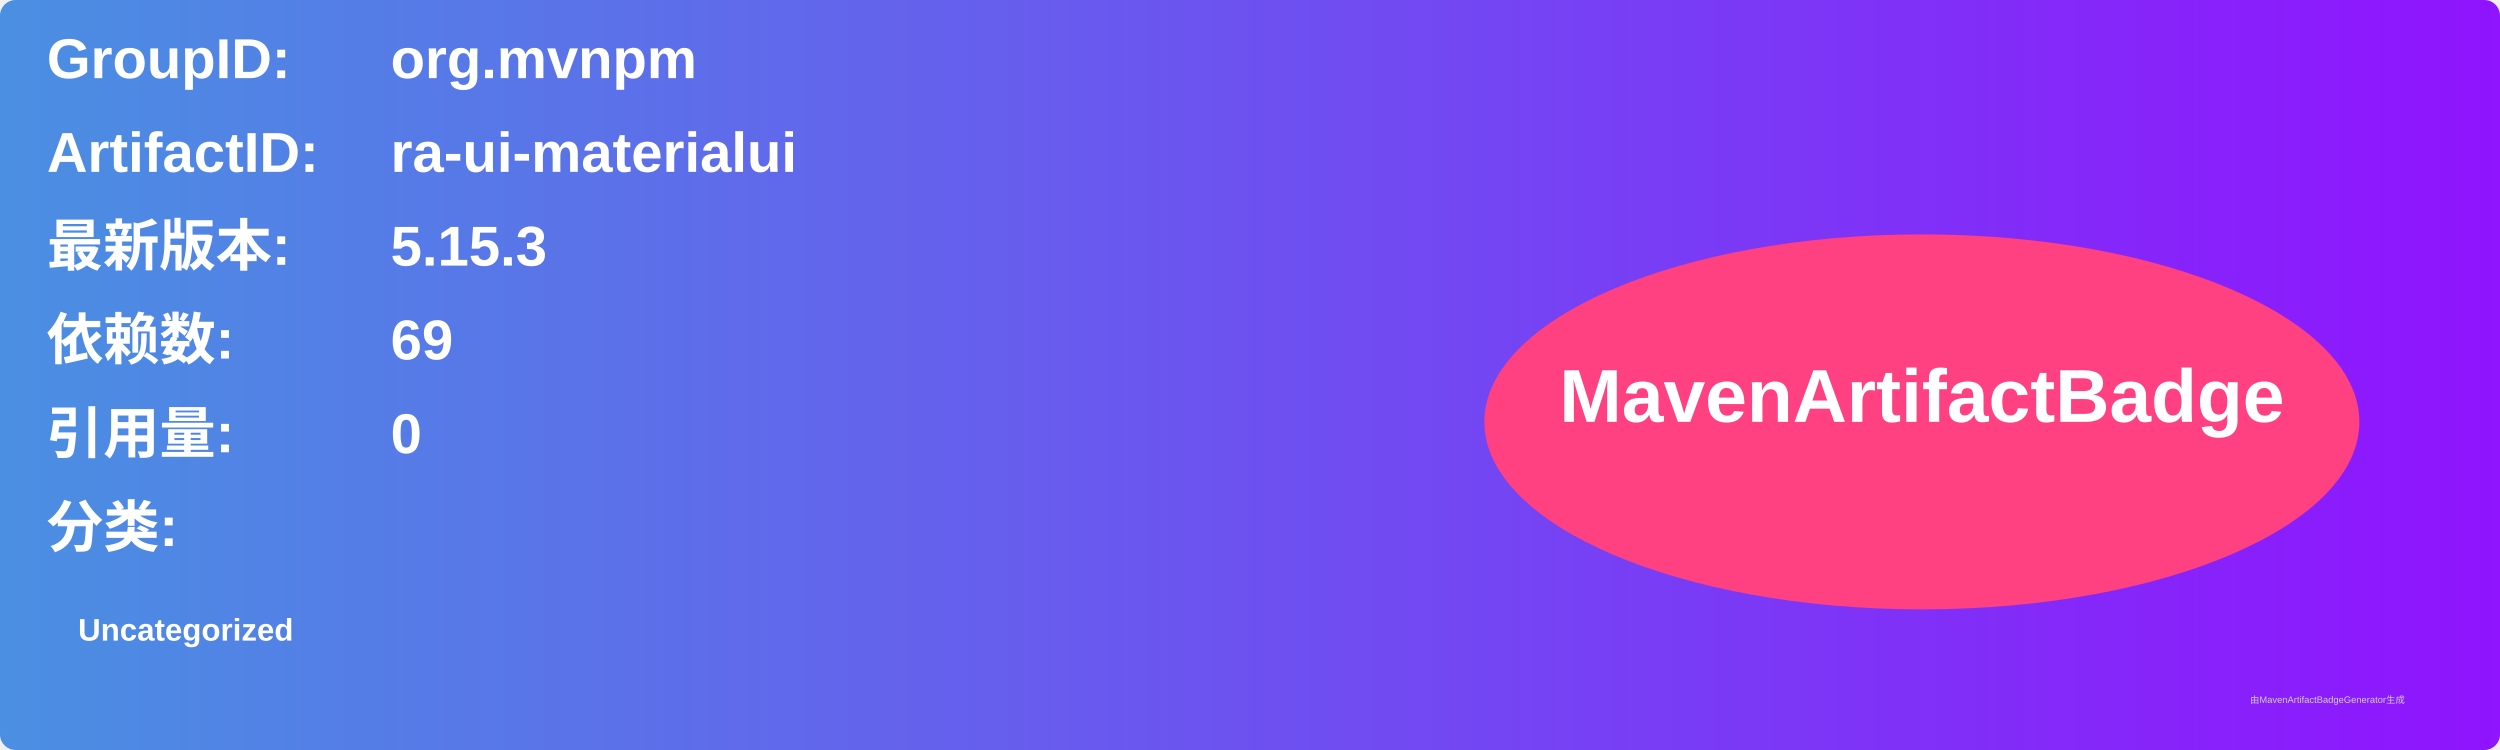
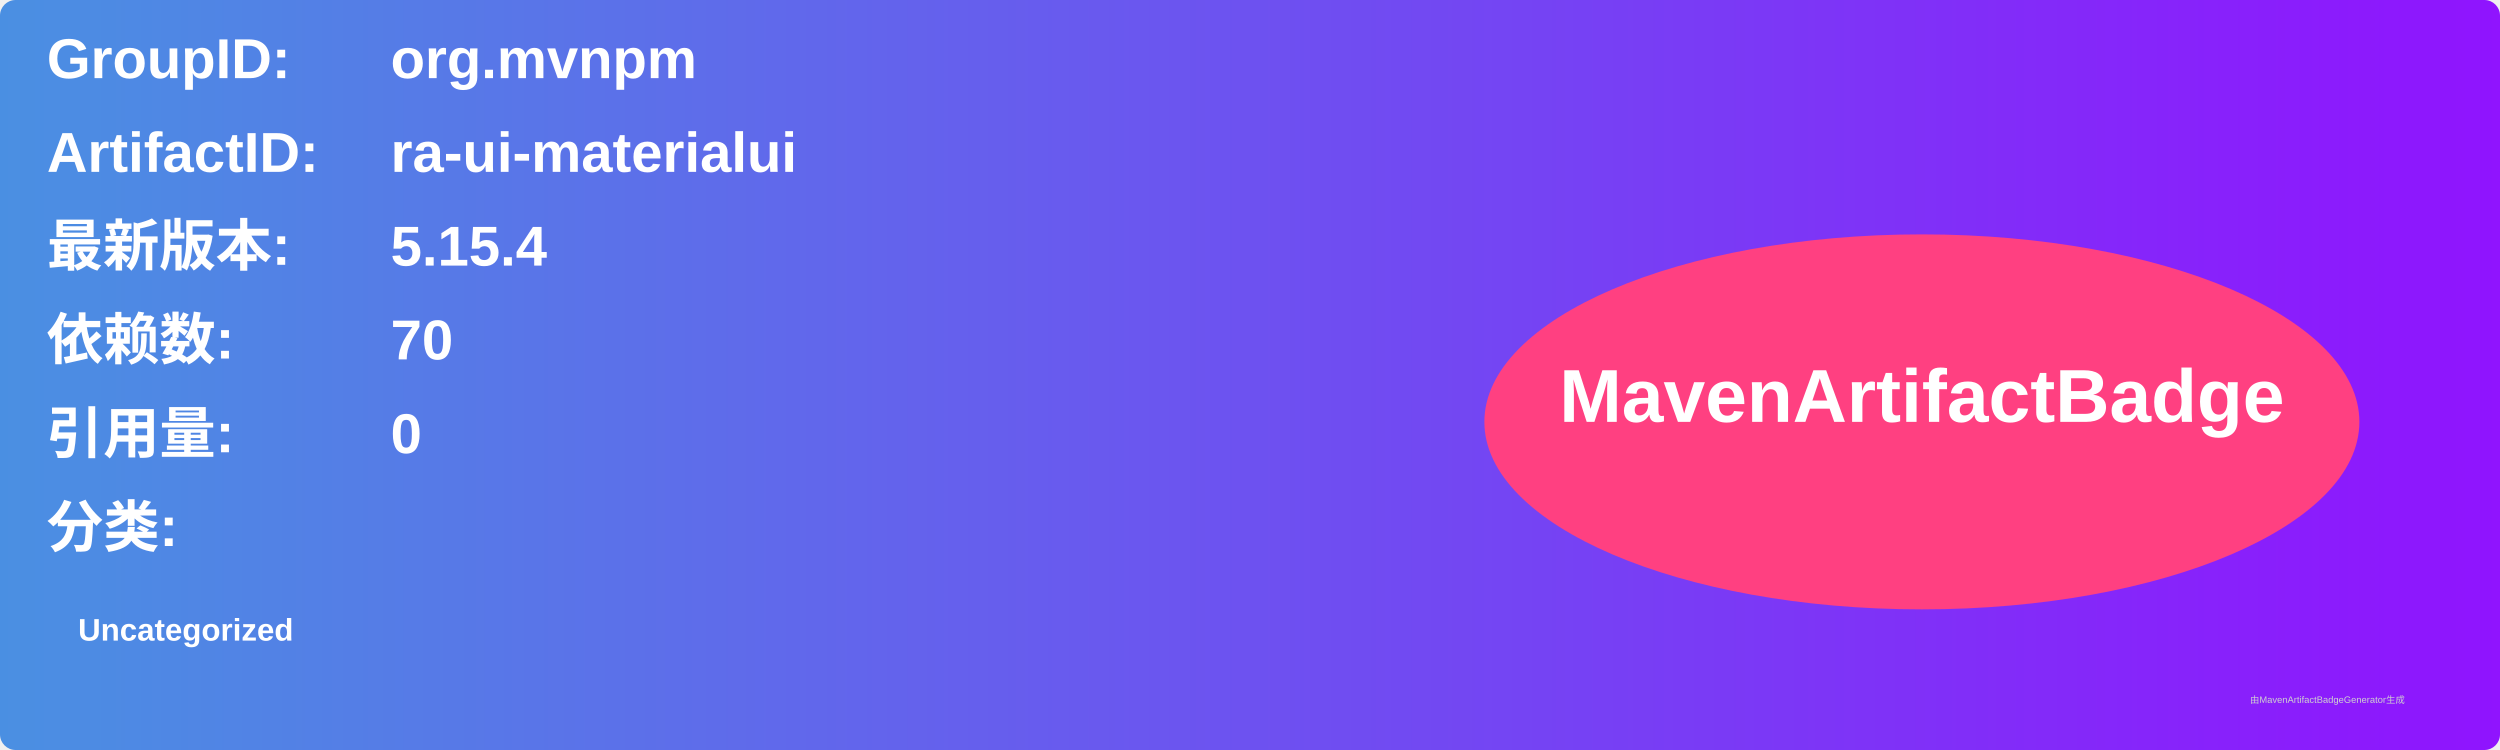
<svg xmlns="http://www.w3.org/2000/svg" width="800" height="240" viewBox="0 0 800 240">
  <linearGradient id="grad" x1="0%" y1="0%" x2="100%" y2="0%">
    <stop offset="0%" stop-color="#4a90e2" />
    <stop offset="100%" stop-color="#9013fe" />
  </linearGradient>
  <rect width="100%" height="100%" rx="5" ry="5" fill="url(#grad)" />
  <g transform="translate(15, 15)">
    <text x="0" y="10" font-family="Arial" font-size="18" fill="white" font-weight="bold" width="260">GroupID:</text>
    <text x="110" y="10" font-family="Arial" font-size="18" fill="white" font-weight="bold" width="460">org.mvnpm</text>
    <text x="0" y="40" font-family="Arial" font-size="18" fill="white" font-weight="bold" width="260">ArtifactID:</text>
    <text x="110" y="40" font-family="Arial" font-size="18" fill="white" font-weight="bold" width="460">ra-ui-materialui</text>
    <text x="0" y="70" font-family="Arial" font-size="18" fill="white" font-weight="bold">最新版本:</text>
    <text x="110" y="70" font-family="Arial" font-size="18" fill="white" font-weight="bold">
-       <tspan font-weight="bold">5.15.3</tspan>
+       <tspan font-weight="bold">5.15.4</tspan>
    </text>
    <text x="0" y="100" font-family="Arial" font-size="18" fill="white" font-weight="bold">依赖数: </text>
    <text x="110" y="100" font-family="Arial" font-size="18" fill="white">
-       <tspan font-weight="bold">69</tspan>
+       <tspan font-weight="bold">70</tspan>
    </text>
    <text x="0" y="130" font-family="Arial" font-size="18" fill="white" font-weight="bold">引用量: </text>
    <text x="110" y="130" font-family="Arial" font-size="18" fill="white">
      <tspan font-weight="bold">0</tspan>
    </text>
    <text x="0" y="160" font-family="Arial" font-size="18" fill="white" font-weight="bold">分类:</text>
    <text x="10" y="190" font-family="Arial" font-size="10" fill="white">
      <tspan font-weight="bold">Uncategorized</tspan>
    </text>
    <ellipse cx="600" cy="120" rx="140" ry="60" fill="#ff4081" />
    <text x="600" y="120" text-anchor="middle" font-family="Arial" font-size="24" fill="white" font-weight="bold">MavenArtifactBadge</text>
  </g>
  <text x="720" y="225" font-family="Arial" font-size="3" fill="#d0d0d0">由MavenArtifactBadgeGenerator生成</text>
</svg>
